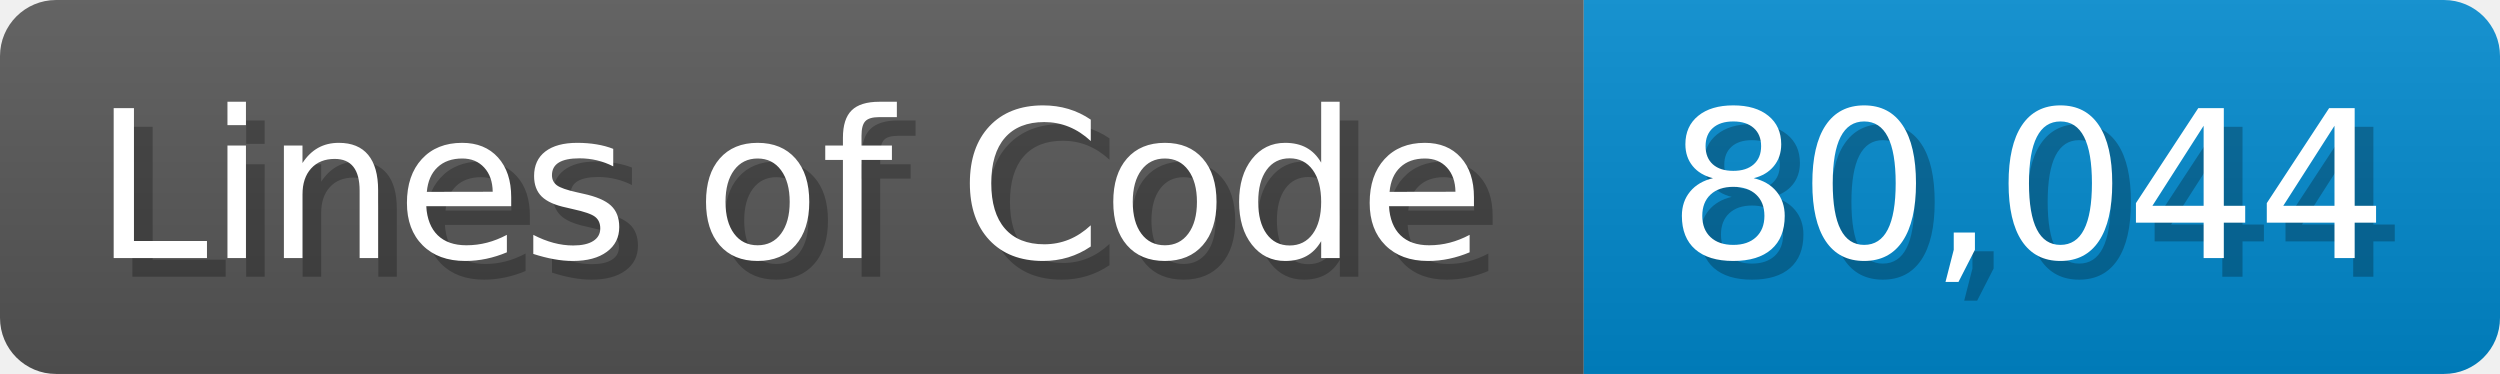
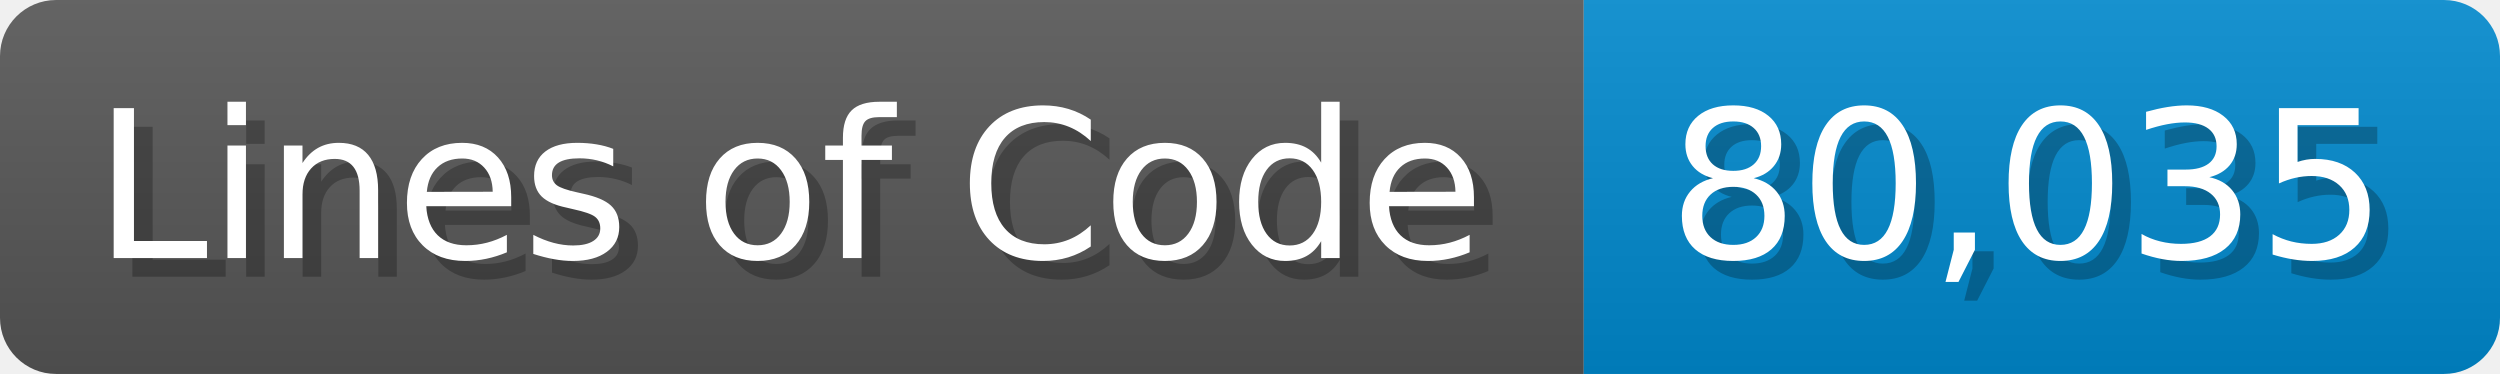
<svg xmlns="http://www.w3.org/2000/svg" width="133.7" height="20" viewBox="0 0 1337 200">
  <linearGradient id="a" x2="0" y2="100%">
    <stop offset="0" stop-opacity=".1" stop-color="#EEE" />
    <stop offset="1" stop-opacity=".1" />
  </linearGradient>
  <mask id="m">
    <rect width="1337" height="200" rx="30" fill="#FFF" />
  </mask>
  <g mask="url(#m)">
    <rect width="847" height="200" fill="#555" />
    <rect width="490" height="200" fill="#08C" x="847" />
    <rect width="1337" height="200" fill="url(#a)" />
  </g>
  <g fill="#fff" text-anchor="start" font-family="Verdana,DejaVu Sans,sans-serif" font-size="110">
    <text x="60" y="148" textLength="747" fill="#000" opacity="0.25">Lines of Code</text>
    <text x="50" y="138" textLength="747">Lines of Code</text>
-     <text x="902" y="148" textLength="390" fill="#000" opacity="0.25">80,044</text>
-     <text x="892" y="138" textLength="390">80,044</text>
+     <text x="902" y="148" textLength="390" fill="#000" opacity="0.25">80,035</text>
+     <text x="892" y="138" textLength="390">80,035</text>
  </g>
</svg>
